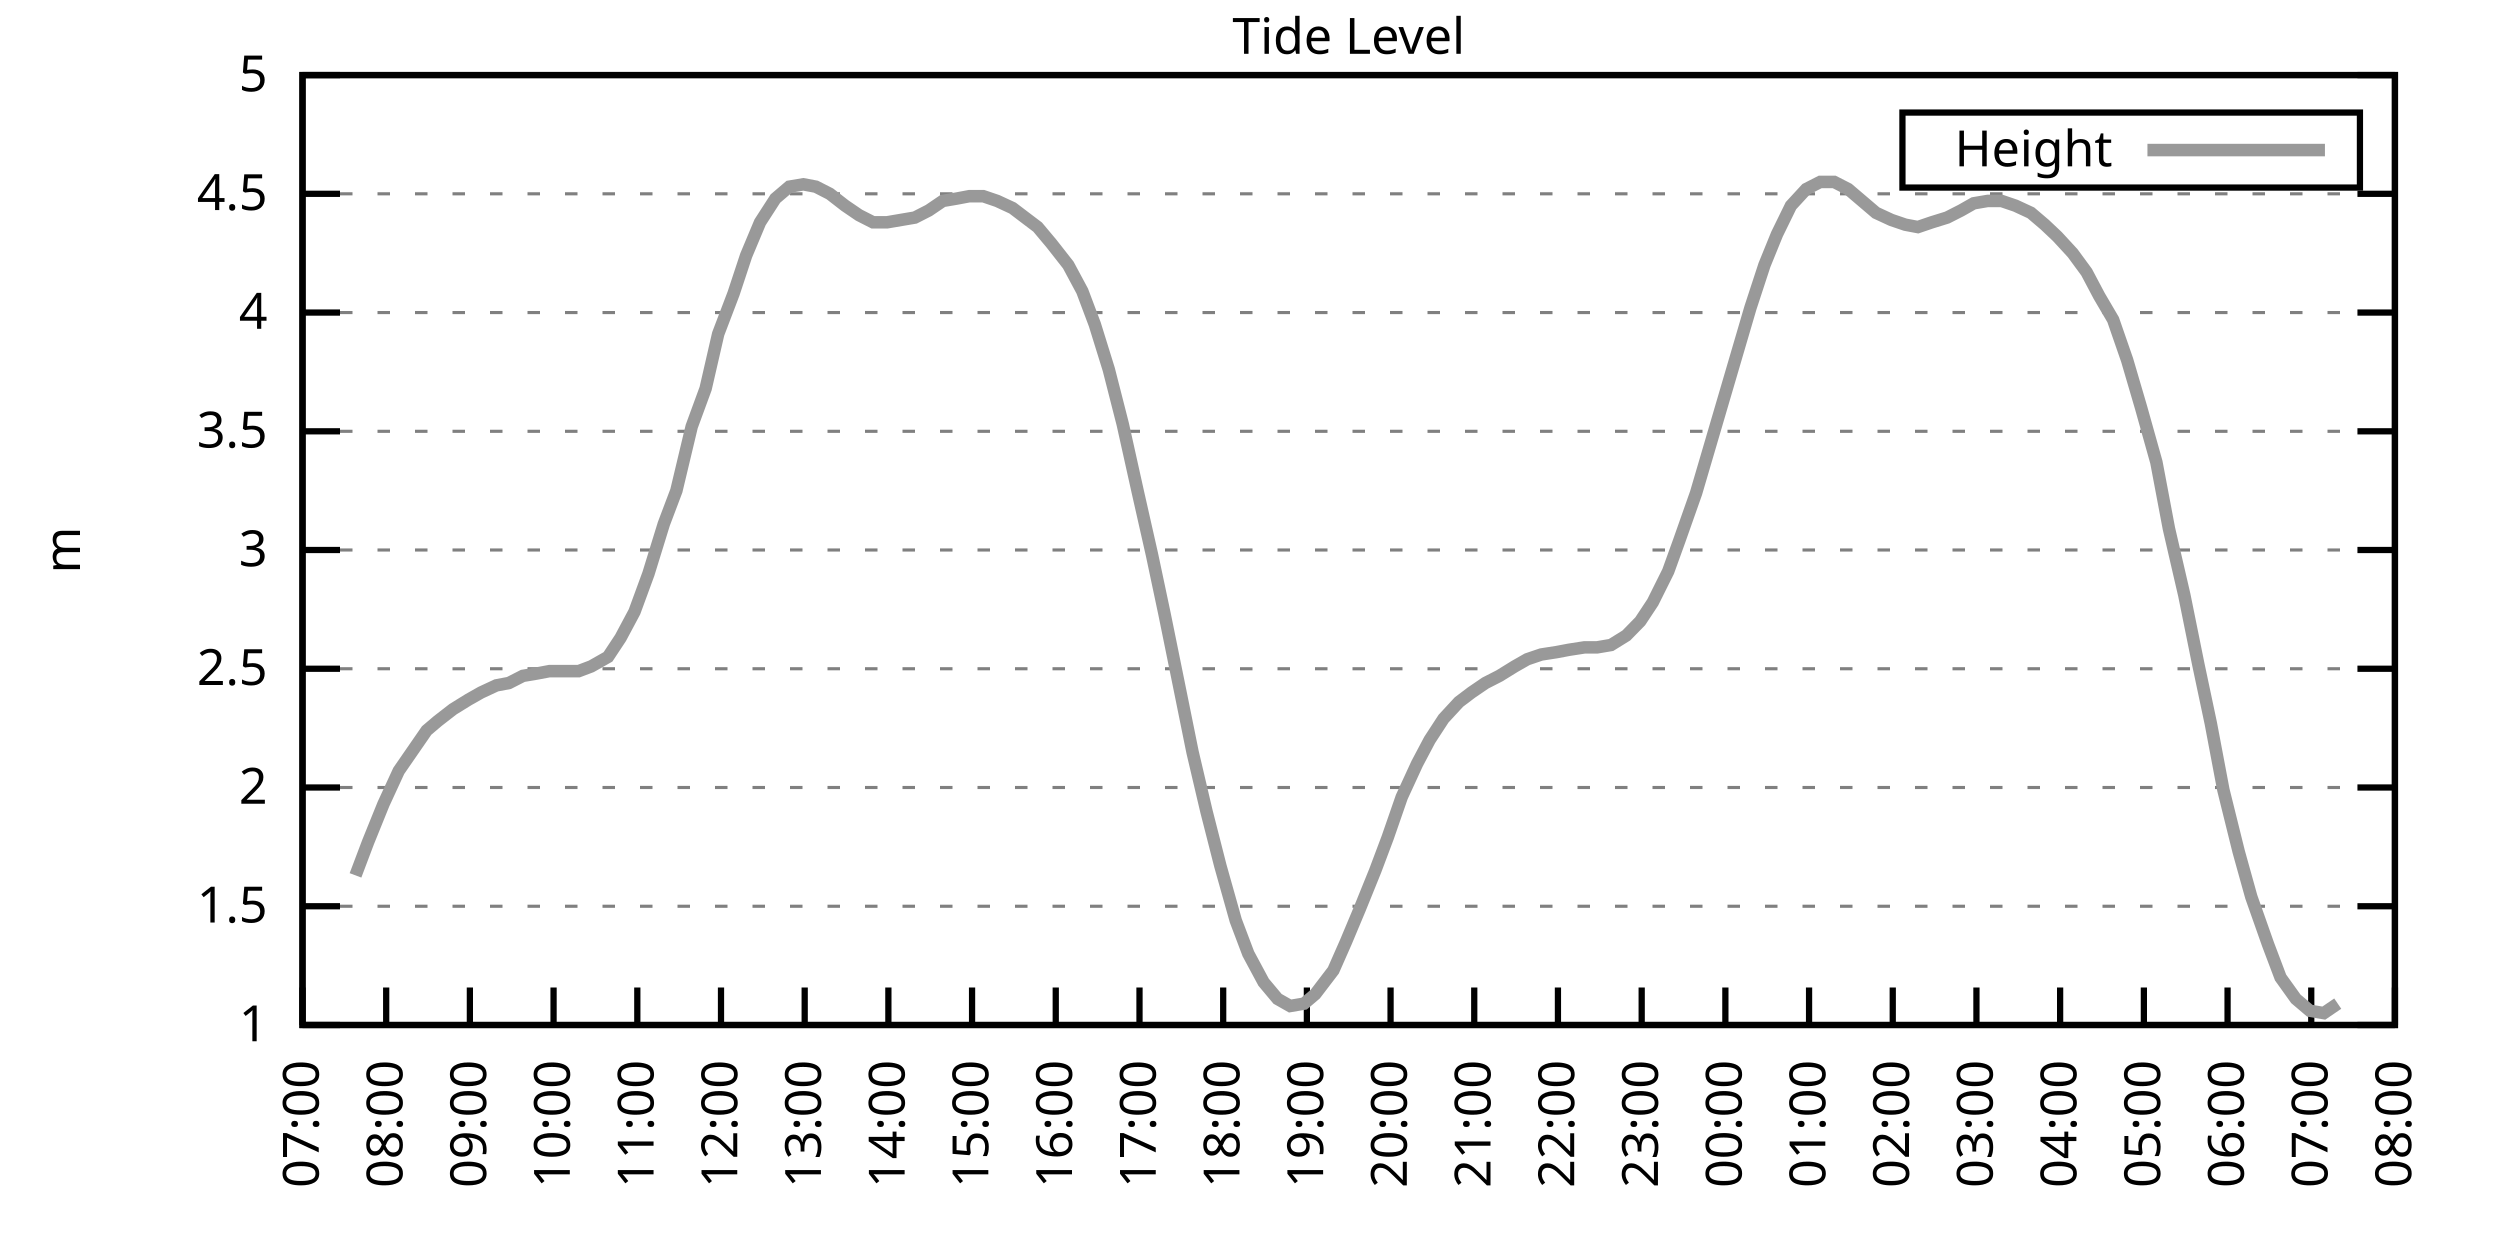
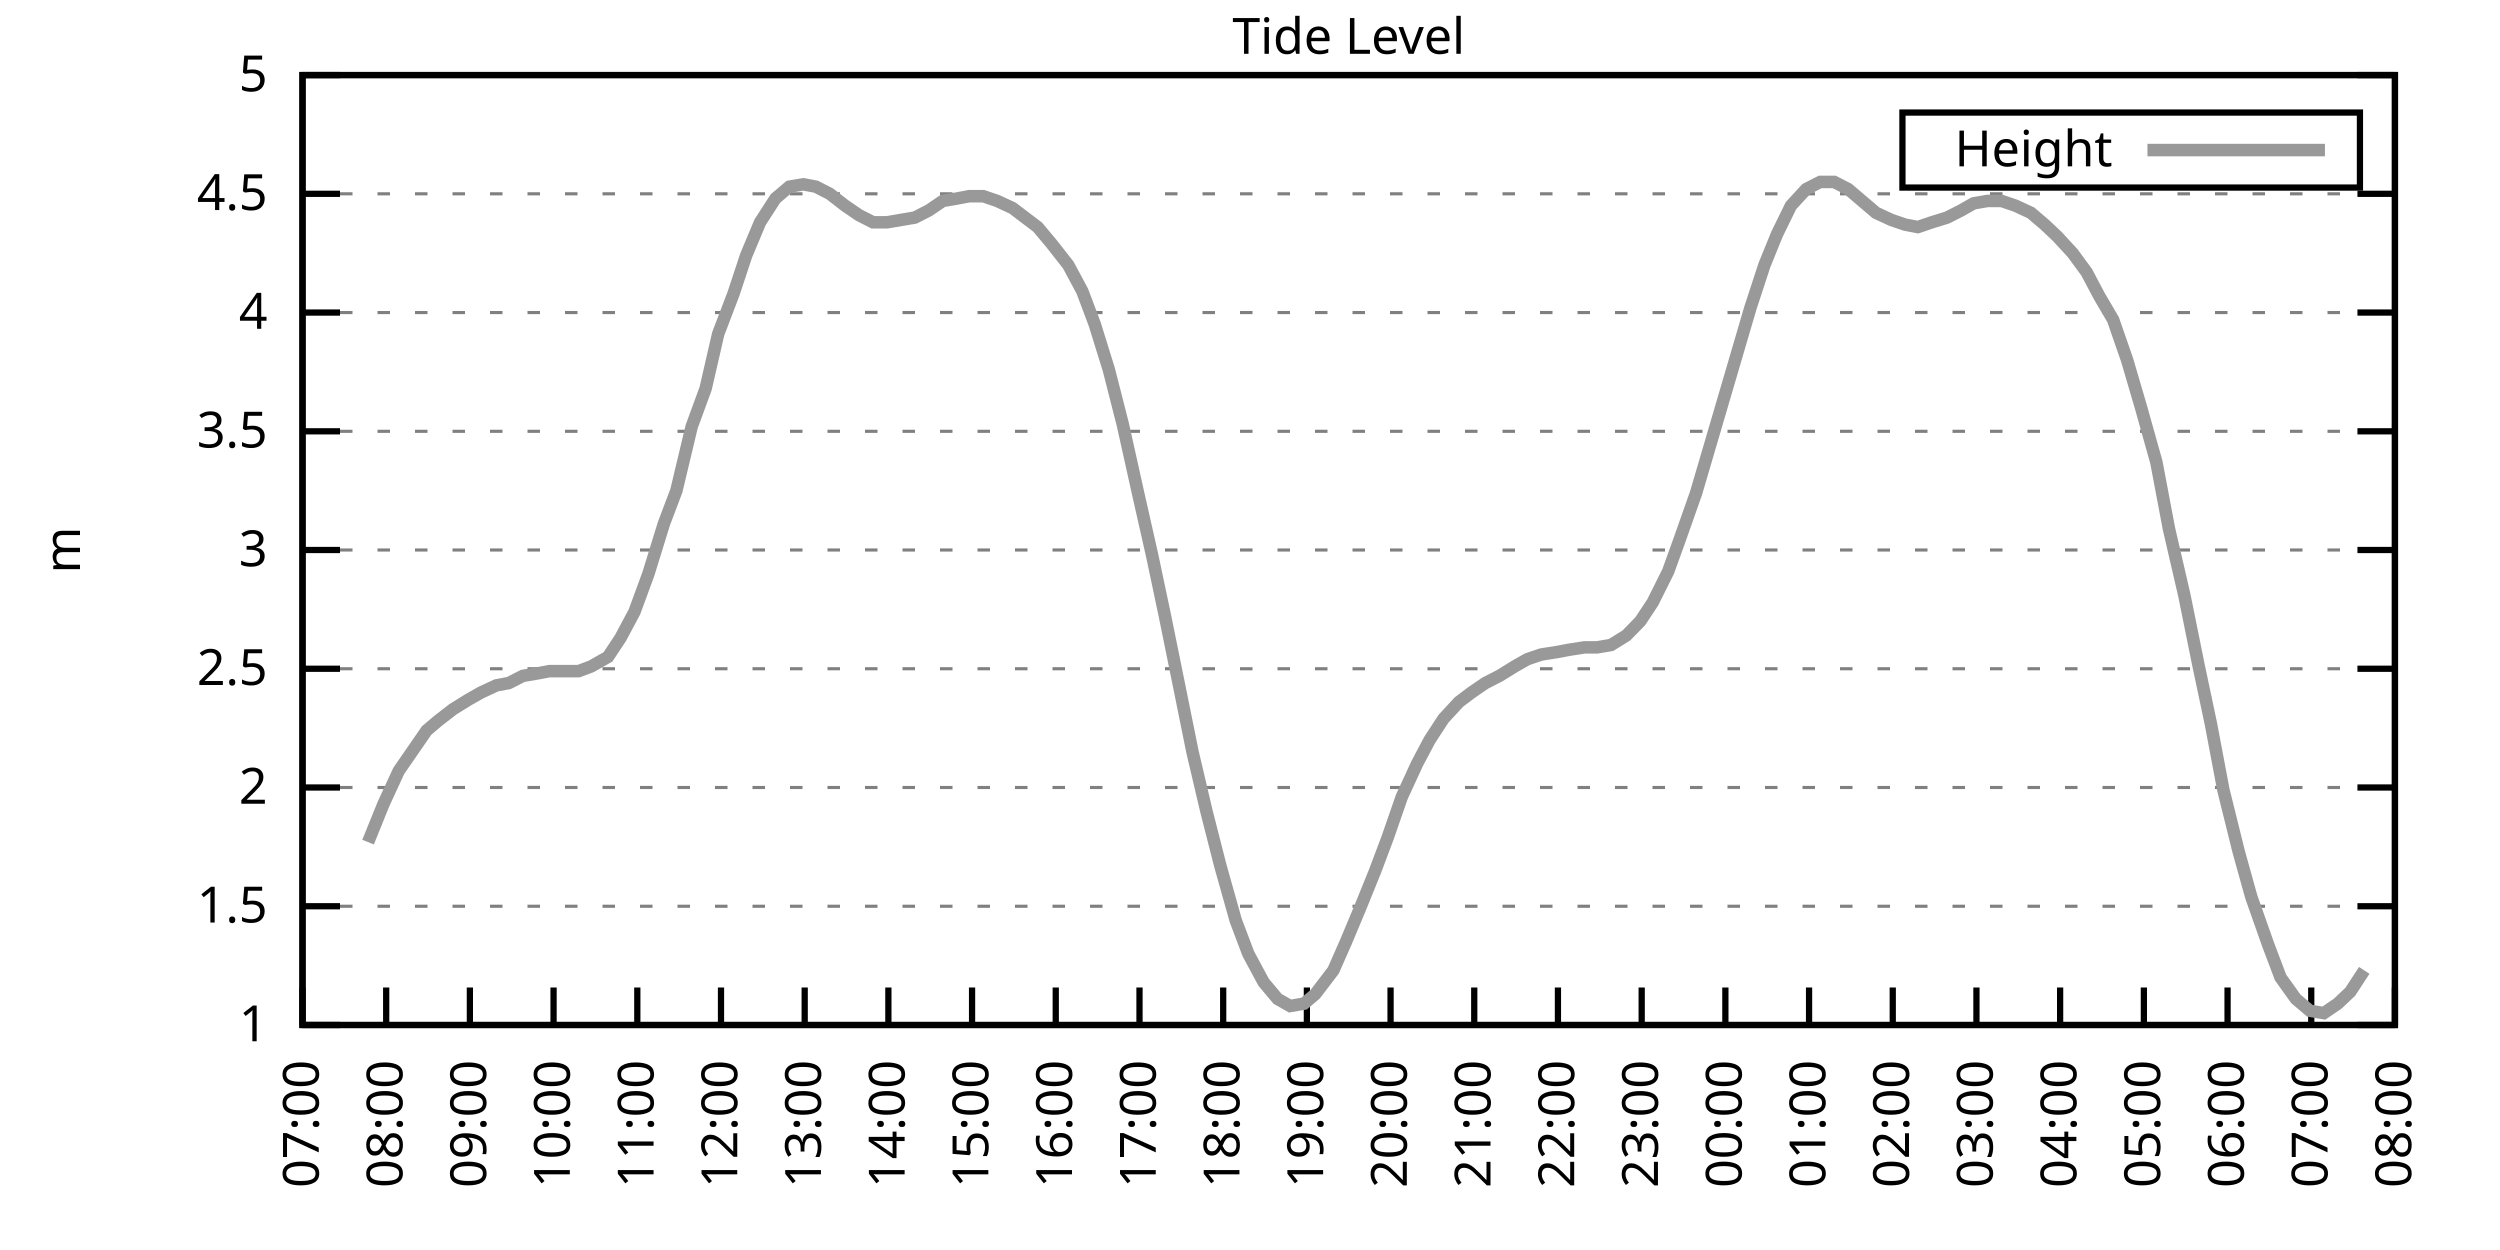
<svg xmlns="http://www.w3.org/2000/svg" xmlns:xlink="http://www.w3.org/1999/xlink" width="400" height="200" viewBox="0 0 400 200">
  <g id="gnuplot_canvas">
    <rect x="0" y="0" width="400" height="200" fill="none" />
    <defs>
      <circle id="gpDot" r="0.5" stroke-width="0.5" stroke="currentColor" />
      <path id="gpPt0" stroke-width="0.333" stroke="currentColor" d="M-1,0 h2 M0,-1 v2" />
      <path id="gpPt1" stroke-width="0.333" stroke="currentColor" d="M-1,-1 L1,1 M1,-1 L-1,1" />
      <path id="gpPt2" stroke-width="0.333" stroke="currentColor" d="M-1,0 L1,0 M0,-1 L0,1 M-1,-1 L1,1 M-1,1 L1,-1" />
      <rect id="gpPt3" stroke-width="0.333" stroke="currentColor" x="-1" y="-1" width="2" height="2" />
      <rect id="gpPt4" stroke-width="0.333" stroke="currentColor" fill="currentColor" x="-1" y="-1" width="2" height="2" />
      <circle id="gpPt5" stroke-width="0.333" stroke="currentColor" cx="0" cy="0" r="1" />
      <use xlink:href="#gpPt5" id="gpPt6" fill="currentColor" stroke="none" />
      <path id="gpPt7" stroke-width="0.333" stroke="currentColor" d="M0,-1.33 L-1.33,0.67 L1.33,0.67 z" />
      <use xlink:href="#gpPt7" id="gpPt8" fill="currentColor" stroke="none" />
      <use xlink:href="#gpPt7" id="gpPt9" stroke="currentColor" transform="rotate(180)" />
      <use xlink:href="#gpPt9" id="gpPt10" fill="currentColor" stroke="none" />
      <use xlink:href="#gpPt3" id="gpPt11" stroke="currentColor" transform="rotate(45)" />
      <use xlink:href="#gpPt11" id="gpPt12" fill="currentColor" stroke="none" />
      <path id="gpPt13" stroke-width="0.333" stroke="currentColor" d="M0,1.330 L1.265,0.411 L0.782,-1.067 L-0.782,-1.076 L-1.265,0.411 z" />
      <use xlink:href="#gpPt13" id="gpPt14" fill="currentColor" stroke="none" />
      <filter id="textbox" filterUnits="objectBoundingBox" x="0" y="0" height="1" width="1">
        <feFlood flood-color="white" flood-opacity="1" result="bgnd" />
        <feComposite in="SourceGraphic" in2="bgnd" operator="atop" />
      </filter>
      <filter id="greybox" filterUnits="objectBoundingBox" x="0" y="0" height="1" width="1">
        <feFlood flood-color="lightgrey" flood-opacity="1" result="grey" />
        <feComposite in="SourceGraphic" in2="grey" operator="atop" />
      </filter>
    </defs>
    <g fill="none" color="white" stroke="currentColor" stroke-width="1.00" stroke-linecap="butt" stroke-linejoin="miter">
</g>
    <g fill="none" color="black" stroke="currentColor" stroke-width="1.00" stroke-linecap="butt" stroke-linejoin="miter">
      <g stroke="none" shape-rendering="crispEdges">
        <polygon fill="rgb(255, 255, 255)" points="48.40,164.00 383.18,164.00 383.18,12.02 48.40,12.02 " />
      </g>
    </g>
    <g fill="none" color="black" stroke="currentColor" stroke-width="1.00" stroke-linecap="butt" stroke-linejoin="miter">
</g>
    <g fill="none" color="black" stroke="black" stroke-width="0.50" stroke-linecap="butt" stroke-linejoin="miter">
</g>
    <g fill="none" color="gray" stroke="currentColor" stroke-width="0.50" stroke-linecap="butt" stroke-linejoin="miter">
      <path stroke="gray" stroke-dasharray="2,4" class="gridline" d="M48.40,164.00 L383.19,164.00  " />
    </g>
    <g fill="none" color="gray" stroke="gray" stroke-width="1.00" stroke-linecap="butt" stroke-linejoin="miter">
</g>
    <g fill="none" color="black" stroke="currentColor" stroke-width="1.00" stroke-linecap="butt" stroke-linejoin="miter">
      <path stroke="black" d="M48.40,164.00 L54.40,164.00 M383.19,164.00 L377.19,164.00  " />
      <g transform="translate(42.80,166.60)" stroke="none" fill="black" font-family="Sans" font-size="8.00" text-anchor="end">
        <text>
          <tspan font-family="Sans"> 1</tspan>
        </text>
      </g>
    </g>
    <g fill="none" color="black" stroke="currentColor" stroke-width="1.00" stroke-linecap="butt" stroke-linejoin="miter">
</g>
    <g fill="none" color="black" stroke="black" stroke-width="0.50" stroke-linecap="butt" stroke-linejoin="miter">
</g>
    <g fill="none" color="gray" stroke="currentColor" stroke-width="0.50" stroke-linecap="butt" stroke-linejoin="miter">
      <path stroke="gray" stroke-dasharray="2,4" class="gridline" d="M48.40,145.00 L383.19,145.00  " />
    </g>
    <g fill="none" color="gray" stroke="gray" stroke-width="1.00" stroke-linecap="butt" stroke-linejoin="miter">
</g>
    <g fill="none" color="black" stroke="currentColor" stroke-width="1.00" stroke-linecap="butt" stroke-linejoin="miter">
      <path stroke="black" d="M48.40,145.00 L54.40,145.00 M383.19,145.00 L377.19,145.00  " />
      <g transform="translate(42.80,147.60)" stroke="none" fill="black" font-family="Sans" font-size="8.00" text-anchor="end">
        <text>
          <tspan font-family="Sans"> 1.5</tspan>
        </text>
      </g>
    </g>
    <g fill="none" color="black" stroke="currentColor" stroke-width="1.00" stroke-linecap="butt" stroke-linejoin="miter">
</g>
    <g fill="none" color="black" stroke="black" stroke-width="0.50" stroke-linecap="butt" stroke-linejoin="miter">
</g>
    <g fill="none" color="gray" stroke="currentColor" stroke-width="0.50" stroke-linecap="butt" stroke-linejoin="miter">
      <path stroke="gray" stroke-dasharray="2,4" class="gridline" d="M48.40,126.00 L383.19,126.00  " />
    </g>
    <g fill="none" color="gray" stroke="gray" stroke-width="1.00" stroke-linecap="butt" stroke-linejoin="miter">
</g>
    <g fill="none" color="black" stroke="currentColor" stroke-width="1.00" stroke-linecap="butt" stroke-linejoin="miter">
      <path stroke="black" d="M48.40,126.00 L54.40,126.00 M383.19,126.00 L377.19,126.00  " />
      <g transform="translate(42.80,128.60)" stroke="none" fill="black" font-family="Sans" font-size="8.00" text-anchor="end">
        <text>
          <tspan font-family="Sans"> 2</tspan>
        </text>
      </g>
    </g>
    <g fill="none" color="black" stroke="currentColor" stroke-width="1.00" stroke-linecap="butt" stroke-linejoin="miter">
</g>
    <g fill="none" color="black" stroke="black" stroke-width="0.50" stroke-linecap="butt" stroke-linejoin="miter">
</g>
    <g fill="none" color="gray" stroke="currentColor" stroke-width="0.50" stroke-linecap="butt" stroke-linejoin="miter">
      <path stroke="gray" stroke-dasharray="2,4" class="gridline" d="M48.40,107.00 L383.19,107.00  " />
    </g>
    <g fill="none" color="gray" stroke="gray" stroke-width="1.00" stroke-linecap="butt" stroke-linejoin="miter">
</g>
    <g fill="none" color="black" stroke="currentColor" stroke-width="1.00" stroke-linecap="butt" stroke-linejoin="miter">
      <path stroke="black" d="M48.40,107.00 L54.40,107.00 M383.19,107.00 L377.19,107.00  " />
      <g transform="translate(42.80,109.60)" stroke="none" fill="black" font-family="Sans" font-size="8.00" text-anchor="end">
        <text>
          <tspan font-family="Sans"> 2.5</tspan>
        </text>
      </g>
    </g>
    <g fill="none" color="black" stroke="currentColor" stroke-width="1.00" stroke-linecap="butt" stroke-linejoin="miter">
</g>
    <g fill="none" color="black" stroke="black" stroke-width="0.50" stroke-linecap="butt" stroke-linejoin="miter">
</g>
    <g fill="none" color="gray" stroke="currentColor" stroke-width="0.50" stroke-linecap="butt" stroke-linejoin="miter">
      <path stroke="gray" stroke-dasharray="2,4" class="gridline" d="M48.40,88.00 L383.19,88.00  " />
    </g>
    <g fill="none" color="gray" stroke="gray" stroke-width="1.00" stroke-linecap="butt" stroke-linejoin="miter">
</g>
    <g fill="none" color="black" stroke="currentColor" stroke-width="1.00" stroke-linecap="butt" stroke-linejoin="miter">
      <path stroke="black" d="M48.40,88.00 L54.40,88.00 M383.19,88.00 L377.19,88.00  " />
      <g transform="translate(42.80,90.60)" stroke="none" fill="black" font-family="Sans" font-size="8.00" text-anchor="end">
        <text>
          <tspan font-family="Sans"> 3</tspan>
        </text>
      </g>
    </g>
    <g fill="none" color="black" stroke="currentColor" stroke-width="1.00" stroke-linecap="butt" stroke-linejoin="miter">
</g>
    <g fill="none" color="black" stroke="black" stroke-width="0.50" stroke-linecap="butt" stroke-linejoin="miter">
</g>
    <g fill="none" color="gray" stroke="currentColor" stroke-width="0.50" stroke-linecap="butt" stroke-linejoin="miter">
      <path stroke="gray" stroke-dasharray="2,4" class="gridline" d="M48.40,69.01 L383.19,69.01  " />
    </g>
    <g fill="none" color="gray" stroke="gray" stroke-width="1.00" stroke-linecap="butt" stroke-linejoin="miter">
</g>
    <g fill="none" color="black" stroke="currentColor" stroke-width="1.00" stroke-linecap="butt" stroke-linejoin="miter">
      <path stroke="black" d="M48.40,69.01 L54.40,69.01 M383.19,69.01 L377.19,69.01  " />
      <g transform="translate(42.80,71.61)" stroke="none" fill="black" font-family="Sans" font-size="8.00" text-anchor="end">
        <text>
          <tspan font-family="Sans"> 3.5</tspan>
        </text>
      </g>
    </g>
    <g fill="none" color="black" stroke="currentColor" stroke-width="1.00" stroke-linecap="butt" stroke-linejoin="miter">
</g>
    <g fill="none" color="black" stroke="black" stroke-width="0.50" stroke-linecap="butt" stroke-linejoin="miter">
</g>
    <g fill="none" color="gray" stroke="currentColor" stroke-width="0.50" stroke-linecap="butt" stroke-linejoin="miter">
      <path stroke="gray" stroke-dasharray="2,4" class="gridline" d="M48.40,50.01 L383.19,50.01  " />
    </g>
    <g fill="none" color="gray" stroke="gray" stroke-width="1.00" stroke-linecap="butt" stroke-linejoin="miter">
</g>
    <g fill="none" color="black" stroke="currentColor" stroke-width="1.00" stroke-linecap="butt" stroke-linejoin="miter">
      <path stroke="black" d="M48.40,50.01 L54.40,50.01 M383.19,50.01 L377.19,50.01  " />
      <g transform="translate(42.80,52.61)" stroke="none" fill="black" font-family="Sans" font-size="8.00" text-anchor="end">
        <text>
          <tspan font-family="Sans"> 4</tspan>
        </text>
      </g>
    </g>
    <g fill="none" color="black" stroke="currentColor" stroke-width="1.00" stroke-linecap="butt" stroke-linejoin="miter">
</g>
    <g fill="none" color="black" stroke="black" stroke-width="0.50" stroke-linecap="butt" stroke-linejoin="miter">
</g>
    <g fill="none" color="gray" stroke="currentColor" stroke-width="0.50" stroke-linecap="butt" stroke-linejoin="miter">
      <path stroke="gray" stroke-dasharray="2,4" class="gridline" d="M48.40,31.01 L383.19,31.01  " />
    </g>
    <g fill="none" color="gray" stroke="gray" stroke-width="1.00" stroke-linecap="butt" stroke-linejoin="miter">
</g>
    <g fill="none" color="black" stroke="currentColor" stroke-width="1.00" stroke-linecap="butt" stroke-linejoin="miter">
      <path stroke="black" d="M48.40,31.01 L54.40,31.01 M383.19,31.01 L377.19,31.01  " />
      <g transform="translate(42.80,33.61)" stroke="none" fill="black" font-family="Sans" font-size="8.00" text-anchor="end">
        <text>
          <tspan font-family="Sans"> 4.5</tspan>
        </text>
      </g>
    </g>
    <g fill="none" color="black" stroke="currentColor" stroke-width="1.00" stroke-linecap="butt" stroke-linejoin="miter">
</g>
    <g fill="none" color="black" stroke="black" stroke-width="0.50" stroke-linecap="butt" stroke-linejoin="miter">
</g>
    <g fill="none" color="gray" stroke="currentColor" stroke-width="0.50" stroke-linecap="butt" stroke-linejoin="miter">
      <path stroke="gray" stroke-dasharray="2,4" class="gridline" d="M48.40,12.01 L383.19,12.01  " />
    </g>
    <g fill="none" color="gray" stroke="gray" stroke-width="1.00" stroke-linecap="butt" stroke-linejoin="miter">
</g>
    <g fill="none" color="black" stroke="currentColor" stroke-width="1.00" stroke-linecap="butt" stroke-linejoin="miter">
      <path stroke="black" d="M48.40,12.01 L54.40,12.01 M383.19,12.01 L377.19,12.01  " />
      <g transform="translate(42.80,14.61)" stroke="none" fill="black" font-family="Sans" font-size="8.00" text-anchor="end">
        <text>
          <tspan font-family="Sans"> 5</tspan>
        </text>
      </g>
    </g>
    <g fill="none" color="black" stroke="currentColor" stroke-width="1.00" stroke-linecap="butt" stroke-linejoin="miter">
      <path stroke="black" d="M48.40,164.00 L48.40,158.00  " />
      <g transform="translate(51.00,169.60) rotate(270.00)" stroke="none" fill="black" font-family="Sans" font-size="8.00" text-anchor="end">
        <text>
          <tspan font-family="Sans">07:00</tspan>
        </text>
      </g>
    </g>
    <g fill="none" color="black" stroke="currentColor" stroke-width="1.00" stroke-linecap="butt" stroke-linejoin="miter">
      <path stroke="black" d="M61.79,164.00 L61.79,158.00  " />
      <g transform="translate(64.39,169.60) rotate(270.00)" stroke="none" fill="black" font-family="Sans" font-size="8.00" text-anchor="end">
        <text>
          <tspan font-family="Sans">08:00</tspan>
        </text>
      </g>
    </g>
    <g fill="none" color="black" stroke="currentColor" stroke-width="1.00" stroke-linecap="butt" stroke-linejoin="miter">
      <path stroke="black" d="M75.18,164.00 L75.18,158.00  " />
      <g transform="translate(77.78,169.60) rotate(270.00)" stroke="none" fill="black" font-family="Sans" font-size="8.00" text-anchor="end">
        <text>
          <tspan font-family="Sans">09:00</tspan>
        </text>
      </g>
    </g>
    <g fill="none" color="black" stroke="currentColor" stroke-width="1.00" stroke-linecap="butt" stroke-linejoin="miter">
      <path stroke="black" d="M88.57,164.00 L88.57,158.00  " />
      <g transform="translate(91.17,169.60) rotate(270.00)" stroke="none" fill="black" font-family="Sans" font-size="8.00" text-anchor="end">
        <text>
          <tspan font-family="Sans">10:00</tspan>
        </text>
      </g>
    </g>
    <g fill="none" color="black" stroke="currentColor" stroke-width="1.00" stroke-linecap="butt" stroke-linejoin="miter">
      <path stroke="black" d="M101.97,164.00 L101.97,158.00  " />
      <g transform="translate(104.57,169.60) rotate(270.00)" stroke="none" fill="black" font-family="Sans" font-size="8.00" text-anchor="end">
        <text>
          <tspan font-family="Sans">11:00</tspan>
        </text>
      </g>
    </g>
    <g fill="none" color="black" stroke="currentColor" stroke-width="1.00" stroke-linecap="butt" stroke-linejoin="miter">
      <path stroke="black" d="M115.36,164.00 L115.36,158.00  " />
      <g transform="translate(117.96,169.60) rotate(270.00)" stroke="none" fill="black" font-family="Sans" font-size="8.00" text-anchor="end">
        <text>
          <tspan font-family="Sans">12:00</tspan>
        </text>
      </g>
    </g>
    <g fill="none" color="black" stroke="currentColor" stroke-width="1.00" stroke-linecap="butt" stroke-linejoin="miter">
      <path stroke="black" d="M128.75,164.00 L128.75,158.00  " />
      <g transform="translate(131.35,169.60) rotate(270.00)" stroke="none" fill="black" font-family="Sans" font-size="8.00" text-anchor="end">
        <text>
          <tspan font-family="Sans">13:00</tspan>
        </text>
      </g>
    </g>
    <g fill="none" color="black" stroke="currentColor" stroke-width="1.00" stroke-linecap="butt" stroke-linejoin="miter">
      <path stroke="black" d="M142.14,164.00 L142.14,158.00  " />
      <g transform="translate(144.74,169.60) rotate(270.00)" stroke="none" fill="black" font-family="Sans" font-size="8.00" text-anchor="end">
        <text>
          <tspan font-family="Sans">14:00</tspan>
        </text>
      </g>
    </g>
    <g fill="none" color="black" stroke="currentColor" stroke-width="1.00" stroke-linecap="butt" stroke-linejoin="miter">
      <path stroke="black" d="M155.53,164.00 L155.53,158.00  " />
      <g transform="translate(158.13,169.60) rotate(270.00)" stroke="none" fill="black" font-family="Sans" font-size="8.00" text-anchor="end">
        <text>
          <tspan font-family="Sans">15:00</tspan>
        </text>
      </g>
    </g>
    <g fill="none" color="black" stroke="currentColor" stroke-width="1.00" stroke-linecap="butt" stroke-linejoin="miter">
      <path stroke="black" d="M168.92,164.00 L168.92,158.00  " />
      <g transform="translate(171.52,169.60) rotate(270.00)" stroke="none" fill="black" font-family="Sans" font-size="8.00" text-anchor="end">
        <text>
          <tspan font-family="Sans">16:00</tspan>
        </text>
      </g>
    </g>
    <g fill="none" color="black" stroke="currentColor" stroke-width="1.00" stroke-linecap="butt" stroke-linejoin="miter">
      <path stroke="black" d="M182.32,164.00 L182.32,158.00  " />
      <g transform="translate(184.92,169.60) rotate(270.00)" stroke="none" fill="black" font-family="Sans" font-size="8.00" text-anchor="end">
        <text>
          <tspan font-family="Sans">17:00</tspan>
        </text>
      </g>
    </g>
    <g fill="none" color="black" stroke="currentColor" stroke-width="1.00" stroke-linecap="butt" stroke-linejoin="miter">
      <path stroke="black" d="M195.71,164.00 L195.71,158.00  " />
      <g transform="translate(198.31,169.60) rotate(270.00)" stroke="none" fill="black" font-family="Sans" font-size="8.00" text-anchor="end">
        <text>
          <tspan font-family="Sans">18:00</tspan>
        </text>
      </g>
    </g>
    <g fill="none" color="black" stroke="currentColor" stroke-width="1.00" stroke-linecap="butt" stroke-linejoin="miter">
      <path stroke="black" d="M209.10,164.00 L209.10,158.00  " />
      <g transform="translate(211.70,169.60) rotate(270.00)" stroke="none" fill="black" font-family="Sans" font-size="8.00" text-anchor="end">
        <text>
          <tspan font-family="Sans">19:00</tspan>
        </text>
      </g>
    </g>
    <g fill="none" color="black" stroke="currentColor" stroke-width="1.00" stroke-linecap="butt" stroke-linejoin="miter">
      <path stroke="black" d="M222.49,164.00 L222.49,158.00  " />
      <g transform="translate(225.09,169.60) rotate(270.00)" stroke="none" fill="black" font-family="Sans" font-size="8.00" text-anchor="end">
        <text>
          <tspan font-family="Sans">20:00</tspan>
        </text>
      </g>
    </g>
    <g fill="none" color="black" stroke="currentColor" stroke-width="1.00" stroke-linecap="butt" stroke-linejoin="miter">
      <path stroke="black" d="M235.88,164.00 L235.88,158.00  " />
      <g transform="translate(238.48,169.60) rotate(270.00)" stroke="none" fill="black" font-family="Sans" font-size="8.00" text-anchor="end">
        <text>
          <tspan font-family="Sans">21:00</tspan>
        </text>
      </g>
    </g>
    <g fill="none" color="black" stroke="currentColor" stroke-width="1.00" stroke-linecap="butt" stroke-linejoin="miter">
      <path stroke="black" d="M249.27,164.00 L249.27,158.00  " />
      <g transform="translate(251.87,169.60) rotate(270.00)" stroke="none" fill="black" font-family="Sans" font-size="8.00" text-anchor="end">
        <text>
          <tspan font-family="Sans">22:00</tspan>
        </text>
      </g>
    </g>
    <g fill="none" color="black" stroke="currentColor" stroke-width="1.00" stroke-linecap="butt" stroke-linejoin="miter">
      <path stroke="black" d="M262.67,164.00 L262.67,158.00  " />
      <g transform="translate(265.27,169.60) rotate(270.00)" stroke="none" fill="black" font-family="Sans" font-size="8.00" text-anchor="end">
        <text>
          <tspan font-family="Sans">23:00</tspan>
        </text>
      </g>
    </g>
    <g fill="none" color="black" stroke="currentColor" stroke-width="1.00" stroke-linecap="butt" stroke-linejoin="miter">
      <path stroke="black" d="M276.06,164.00 L276.06,158.00  " />
      <g transform="translate(278.66,169.60) rotate(270.00)" stroke="none" fill="black" font-family="Sans" font-size="8.00" text-anchor="end">
        <text>
          <tspan font-family="Sans">00:00</tspan>
        </text>
      </g>
    </g>
    <g fill="none" color="black" stroke="currentColor" stroke-width="1.00" stroke-linecap="butt" stroke-linejoin="miter">
      <path stroke="black" d="M289.45,164.00 L289.45,158.00  " />
      <g transform="translate(292.05,169.60) rotate(270.00)" stroke="none" fill="black" font-family="Sans" font-size="8.00" text-anchor="end">
        <text>
          <tspan font-family="Sans">01:00</tspan>
        </text>
      </g>
    </g>
    <g fill="none" color="black" stroke="currentColor" stroke-width="1.00" stroke-linecap="butt" stroke-linejoin="miter">
      <path stroke="black" d="M302.84,164.00 L302.84,158.00  " />
      <g transform="translate(305.44,169.60) rotate(270.00)" stroke="none" fill="black" font-family="Sans" font-size="8.00" text-anchor="end">
        <text>
          <tspan font-family="Sans">02:00</tspan>
        </text>
      </g>
    </g>
    <g fill="none" color="black" stroke="currentColor" stroke-width="1.00" stroke-linecap="butt" stroke-linejoin="miter">
      <path stroke="black" d="M316.23,164.00 L316.23,158.00  " />
      <g transform="translate(318.83,169.60) rotate(270.00)" stroke="none" fill="black" font-family="Sans" font-size="8.00" text-anchor="end">
        <text>
          <tspan font-family="Sans">03:00</tspan>
        </text>
      </g>
    </g>
    <g fill="none" color="black" stroke="currentColor" stroke-width="1.00" stroke-linecap="butt" stroke-linejoin="miter">
      <path stroke="black" d="M329.62,164.00 L329.62,158.00  " />
      <g transform="translate(332.22,169.60) rotate(270.00)" stroke="none" fill="black" font-family="Sans" font-size="8.00" text-anchor="end">
        <text>
          <tspan font-family="Sans">04:00</tspan>
        </text>
      </g>
    </g>
    <g fill="none" color="black" stroke="currentColor" stroke-width="1.00" stroke-linecap="butt" stroke-linejoin="miter">
      <path stroke="black" d="M343.02,164.00 L343.02,158.00  " />
      <g transform="translate(345.62,169.60) rotate(270.00)" stroke="none" fill="black" font-family="Sans" font-size="8.00" text-anchor="end">
        <text>
          <tspan font-family="Sans">05:00</tspan>
        </text>
      </g>
    </g>
    <g fill="none" color="black" stroke="currentColor" stroke-width="1.00" stroke-linecap="butt" stroke-linejoin="miter">
      <path stroke="black" d="M356.41,164.00 L356.41,158.00  " />
      <g transform="translate(359.01,169.60) rotate(270.00)" stroke="none" fill="black" font-family="Sans" font-size="8.00" text-anchor="end">
        <text>
          <tspan font-family="Sans">06:00</tspan>
        </text>
      </g>
    </g>
    <g fill="none" color="black" stroke="currentColor" stroke-width="1.00" stroke-linecap="butt" stroke-linejoin="miter">
      <path stroke="black" d="M369.80,164.00 L369.80,158.00  " />
      <g transform="translate(372.40,169.60) rotate(270.00)" stroke="none" fill="black" font-family="Sans" font-size="8.00" text-anchor="end">
        <text>
          <tspan font-family="Sans">07:00</tspan>
        </text>
      </g>
    </g>
    <g fill="none" color="black" stroke="currentColor" stroke-width="1.00" stroke-linecap="butt" stroke-linejoin="miter">
      <path stroke="black" d="M383.19,164.00 L383.19,158.00  " />
      <g transform="translate(385.79,169.60) rotate(270.00)" stroke="none" fill="black" font-family="Sans" font-size="8.00" text-anchor="end">
        <text>
          <tspan font-family="Sans">08:00</tspan>
        </text>
      </g>
    </g>
    <g fill="none" color="black" stroke="currentColor" stroke-width="1.00" stroke-linecap="butt" stroke-linejoin="miter">
</g>
    <g fill="none" color="black" stroke="currentColor" stroke-width="1.00" stroke-linecap="butt" stroke-linejoin="miter">
      <path stroke="black" d="M48.40,12.01 L48.40,164.00 L383.19,164.00 L383.19,12.01 L48.40,12.01 Z  " />
    </g>
    <g fill="none" color="black" stroke="currentColor" stroke-width="1.00" stroke-linecap="butt" stroke-linejoin="miter">
</g>
    <g fill="none" color="black" stroke="currentColor" stroke-width="1.00" stroke-linecap="butt" stroke-linejoin="miter">
      <path stroke="black" d="M304.39,30.01 L304.39,18.01 L377.59,18.01 L377.59,30.01 L304.39,30.01 Z  " />
    </g>
    <g id="Tide_level_plot_1">
      <g fill="none" color="white" stroke="black" stroke-width="2.00" stroke-linecap="butt" stroke-linejoin="miter">
</g>
      <g fill="none" color="black" stroke="currentColor" stroke-width="2.00" stroke-linecap="butt" stroke-linejoin="miter">
        <g transform="translate(337.99,26.61)" stroke="none" fill="black" font-family="Sans" font-size="8.00" text-anchor="end">
          <text>
            <tspan font-family="Sans">Height</tspan>
          </text>
        </g>
      </g>
      <g fill="none" color="black" stroke="currentColor" stroke-width="2.00" stroke-linecap="butt" stroke-linejoin="miter">
-         <path stroke="rgb(153, 153, 153)" d="M343.59,24.01 L371.99,24.01 M56.88,140.06 L58.89,134.74 L61.35,128.66 L63.80,123.34 L68.26,116.88 L70.05,115.36   L72.50,113.46 L74.96,111.94 L76.97,110.80 L79.42,109.66 L81.43,109.28 L83.66,108.14 L85.90,107.76 L87.91,107.38   L90.36,107.38 L92.59,107.38 L94.60,106.62 L97.28,105.10 L99.29,102.06 L101.52,97.88 L103.75,91.80 L106.21,83.83   L108.22,78.51 L110.67,68.25 L112.90,62.17 L114.91,53.43 L117.37,46.97 L119.38,40.89 L121.61,35.57 L124.06,31.77   L126.29,29.87 L128.53,29.49 L130.54,29.87 L132.77,31.01 L135.22,32.91 L137.45,34.43 L139.69,35.57 L141.92,35.57   L144.15,35.19 L146.38,34.81 L148.61,33.67 L150.85,32.15 L153.08,31.77 L155.09,31.39 L157.32,31.39 L159.55,32.15   L162.01,33.29 L164.01,34.81 L166.02,36.33 L168.25,38.99 L170.93,42.41 L173.17,46.59 L175.17,51.91 L177.41,59.13   L179.64,67.87 L182.09,78.89 L184.32,88.76 L186.33,98.26 L188.57,109.28 L190.80,120.30 L193.03,129.80 L195.26,138.54   L197.72,147.28 L199.73,152.60 L202.18,157.16 L204.41,159.82 L206.42,160.96 L208.65,160.58 L210.44,159.06 L213.34,155.26   L215.35,150.70 L217.58,145.38 L220.04,139.30 L222.04,133.98 L224.28,127.52 L226.73,122.20 L228.74,118.40 L230.97,114.98   L233.43,112.32 L235.44,110.80 L237.67,109.28 L239.90,108.14 L242.36,106.62 L244.36,105.48 L246.60,104.72 L249.05,104.34   L251.06,103.96 L253.51,103.58 L255.52,103.58 L257.76,103.20 L260.21,101.68 L262.44,99.40 L264.45,96.36 L266.91,91.42   L268.69,86.49 L271.37,78.89 L273.38,72.05 L275.61,64.45 L277.84,56.85 L280.07,49.25 L282.31,42.41 L284.32,37.47   L286.55,32.91 L289.00,30.25 L291.23,29.11 L293.47,29.11 L295.70,30.25 L297.93,32.15 L300.16,34.05 L302.62,35.19   L304.85,35.95 L306.86,36.33 L309.09,35.57 L311.54,34.81 L313.78,33.67 L315.79,32.53 L318.02,32.15 L320.25,32.15   L322.48,32.91 L324.94,34.05 L327.17,35.95 L329.18,37.85 L331.63,40.51 L333.86,43.55 L335.87,47.35 L338.10,51.15   L340.34,57.61 L342.57,65.21 L345.02,73.95 L347.03,84.59 L349.49,95.22 L351.72,106.24 L353.73,115.74 L355.74,126.38   L358.19,136.26 L360.20,143.48 L362.88,151.08 L364.89,156.40 L367.34,159.82 L369.58,161.72 L371.81,162.10 L374.04,160.58    " />
+         <path stroke="rgb(153, 153, 153)" d="M343.59,24.01 L371.99,24.01 M58.89,134.74 L61.35,128.66 L63.80,123.34 L68.26,116.88 L70.05,115.36 L72.50,113.46   L74.96,111.94 L76.97,110.80 L79.42,109.66 L81.43,109.28 L83.66,108.14 L85.90,107.76 L87.91,107.38 L90.36,107.38   L92.59,107.38 L94.60,106.62 L97.28,105.10 L99.29,102.06 L101.52,97.88 L103.75,91.80 L106.21,83.83 L108.22,78.51   L110.67,68.25 L112.90,62.17 L114.91,53.43 L117.37,46.97 L119.38,40.89 L121.61,35.57 L124.06,31.77 L126.29,29.87   L128.53,29.49 L130.54,29.87 L132.77,31.01 L135.22,32.91 L137.45,34.43 L139.69,35.57 L141.92,35.57 L144.15,35.19   L146.38,34.81 L148.61,33.67 L150.85,32.15 L153.08,31.77 L155.09,31.39 L157.32,31.39 L159.55,32.15 L162.01,33.29   L164.01,34.81 L166.02,36.33 L168.25,38.99 L170.93,42.41 L173.17,46.59 L175.17,51.91 L177.41,59.13 L179.64,67.87   L182.09,78.89 L184.32,88.76 L186.33,98.26 L188.57,109.28 L190.80,120.30 L193.03,129.80 L195.26,138.54 L197.72,147.28   L199.73,152.60 L202.18,157.16 L204.41,159.82 L206.42,160.96 L208.65,160.58 L210.44,159.06 L213.34,155.26 L215.35,150.70   L217.58,145.38 L220.04,139.30 L222.04,133.98 L224.28,127.52 L226.73,122.20 L228.74,118.40 L230.97,114.98 L233.43,112.32   L235.44,110.80 L237.67,109.28 L239.90,108.14 L242.36,106.62 L244.36,105.48 L246.60,104.72 L249.05,104.34 L251.06,103.96   L253.51,103.58 L255.52,103.58 L257.76,103.20 L260.21,101.68 L262.44,99.40 L264.45,96.36 L266.91,91.42 L268.69,86.49   L271.37,78.89 L273.38,72.05 L275.61,64.45 L277.84,56.85 L280.07,49.25 L282.31,42.41 L284.32,37.47 L286.55,32.91   L289.00,30.25 L291.23,29.11 L293.47,29.11 L295.70,30.25 L297.93,32.15 L300.16,34.05 L302.62,35.19 L304.85,35.95   L306.86,36.33 L309.09,35.57 L311.54,34.81 L313.78,33.67 L315.79,32.53 L318.02,32.15 L320.25,32.15 L322.48,32.91   L324.94,34.05 L327.17,35.95 L329.18,37.85 L331.63,40.51 L333.86,43.55 L335.87,47.35 L338.10,51.15 L340.34,57.61   L342.57,65.21 L345.02,73.95 L347.03,84.59 L349.49,95.22 L351.72,106.24 L353.73,115.74 L355.74,126.38 L358.19,136.26   L360.20,143.48 L362.88,151.08 L364.89,156.40 L367.34,159.82 L369.58,161.72 L371.81,162.10 L374.04,160.58 L376.05,158.68   L378.28,155.26  " />
      </g>
    </g>
    <g fill="none" color="black" stroke="currentColor" stroke-width="2.00" stroke-linecap="butt" stroke-linejoin="miter">
</g>
    <g fill="none" color="black" stroke="black" stroke-width="1.00" stroke-linecap="butt" stroke-linejoin="miter">
</g>
    <g fill="none" color="black" stroke="currentColor" stroke-width="1.00" stroke-linecap="butt" stroke-linejoin="miter">
      <path stroke="black" d="M48.40,12.01 L48.40,164.00 L383.19,164.00 L383.19,12.01 L48.40,12.01 Z  " />
      <g transform="translate(12.80,88.01) rotate(270.00)" stroke="none" fill="black" font-family="Sans" font-size="8.00" text-anchor="middle">
        <text>
          <tspan font-family="Sans">m</tspan>
        </text>
      </g>
    </g>
    <g fill="none" color="black" stroke="currentColor" stroke-width="1.00" stroke-linecap="butt" stroke-linejoin="miter">
</g>
    <g fill="none" color="black" stroke="currentColor" stroke-width="1.00" stroke-linecap="butt" stroke-linejoin="miter">
      <g transform="translate(215.79,8.61)" stroke="none" fill="black" font-family="Sans" font-size="8.00" text-anchor="middle">
        <text>
          <tspan font-family="Sans">Tide Level</tspan>
        </text>
      </g>
    </g>
    <g fill="none" color="black" stroke="currentColor" stroke-width="1.00" stroke-linecap="butt" stroke-linejoin="miter">
</g>
  </g>
</svg>
